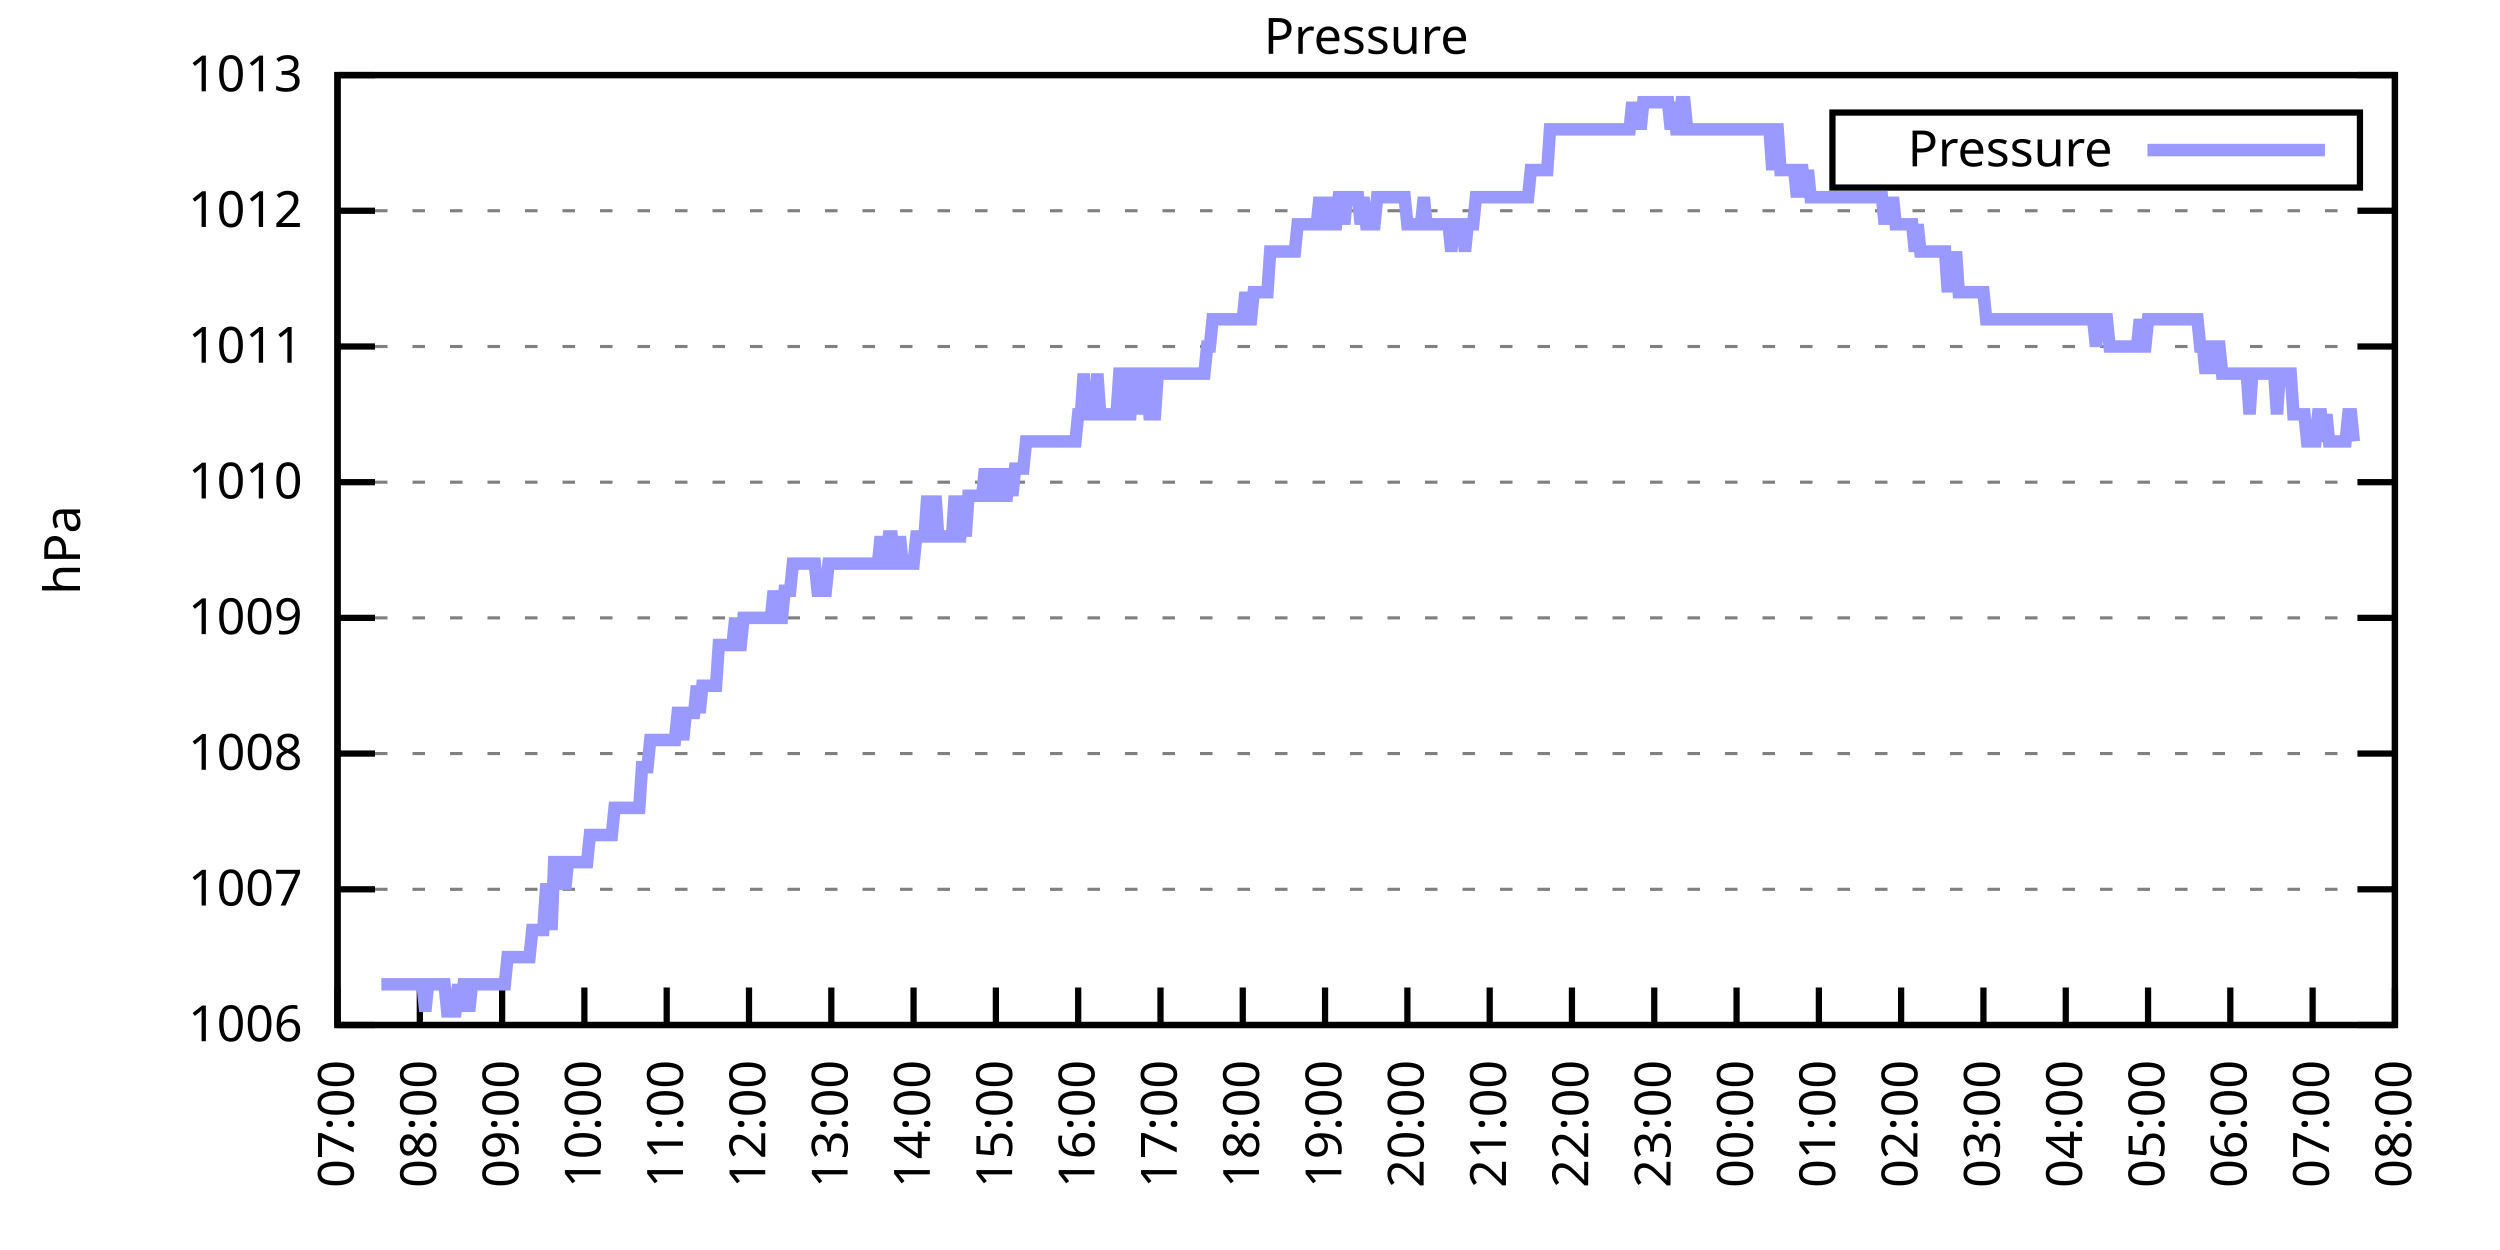
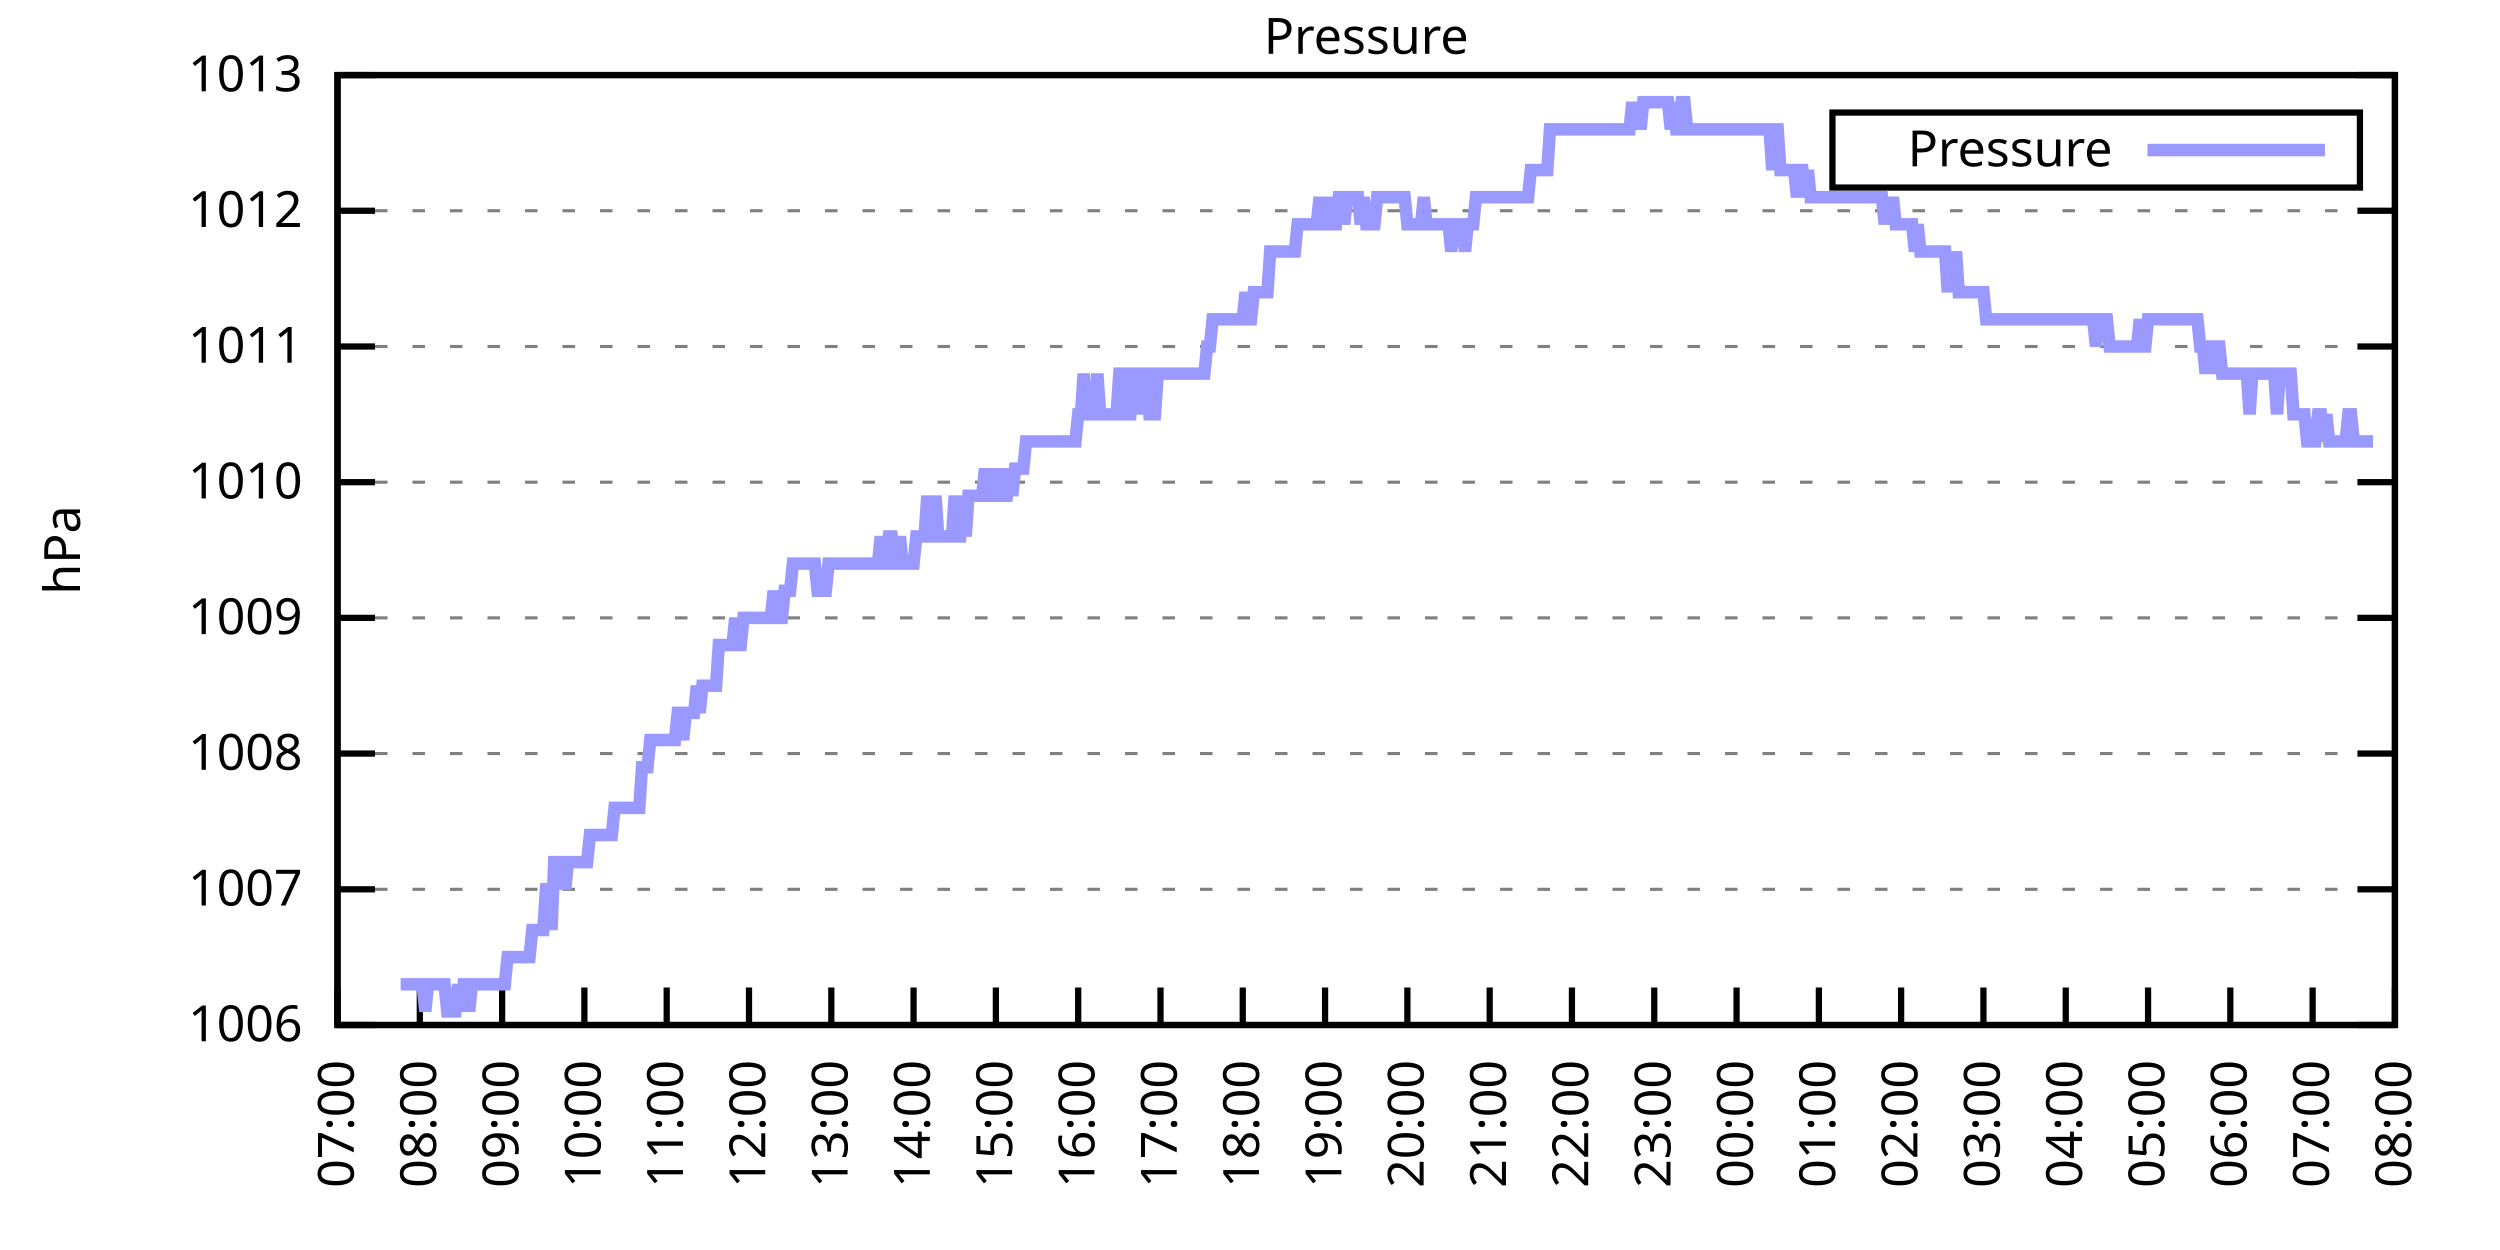
<svg xmlns="http://www.w3.org/2000/svg" xmlns:xlink="http://www.w3.org/1999/xlink" width="400" height="200" viewBox="0 0 400 200">
  <g id="gnuplot_canvas">
    <rect x="0" y="0" width="400" height="200" fill="none" />
    <defs>
      <circle id="gpDot" r="0.5" stroke-width="0.5" stroke="currentColor" />
      <path id="gpPt0" stroke-width="0.333" stroke="currentColor" d="M-1,0 h2 M0,-1 v2" />
      <path id="gpPt1" stroke-width="0.333" stroke="currentColor" d="M-1,-1 L1,1 M1,-1 L-1,1" />
      <path id="gpPt2" stroke-width="0.333" stroke="currentColor" d="M-1,0 L1,0 M0,-1 L0,1 M-1,-1 L1,1 M-1,1 L1,-1" />
      <rect id="gpPt3" stroke-width="0.333" stroke="currentColor" x="-1" y="-1" width="2" height="2" />
      <rect id="gpPt4" stroke-width="0.333" stroke="currentColor" fill="currentColor" x="-1" y="-1" width="2" height="2" />
      <circle id="gpPt5" stroke-width="0.333" stroke="currentColor" cx="0" cy="0" r="1" />
      <use xlink:href="#gpPt5" id="gpPt6" fill="currentColor" stroke="none" />
      <path id="gpPt7" stroke-width="0.333" stroke="currentColor" d="M0,-1.33 L-1.33,0.67 L1.33,0.67 z" />
      <use xlink:href="#gpPt7" id="gpPt8" fill="currentColor" stroke="none" />
      <use xlink:href="#gpPt7" id="gpPt9" stroke="currentColor" transform="rotate(180)" />
      <use xlink:href="#gpPt9" id="gpPt10" fill="currentColor" stroke="none" />
      <use xlink:href="#gpPt3" id="gpPt11" stroke="currentColor" transform="rotate(45)" />
      <use xlink:href="#gpPt11" id="gpPt12" fill="currentColor" stroke="none" />
      <path id="gpPt13" stroke-width="0.333" stroke="currentColor" d="M0,1.330 L1.265,0.411 L0.782,-1.067 L-0.782,-1.076 L-1.265,0.411 z" />
      <use xlink:href="#gpPt13" id="gpPt14" fill="currentColor" stroke="none" />
      <filter id="textbox" filterUnits="objectBoundingBox" x="0" y="0" height="1" width="1">
        <feFlood flood-color="white" flood-opacity="1" result="bgnd" />
        <feComposite in="SourceGraphic" in2="bgnd" operator="atop" />
      </filter>
      <filter id="greybox" filterUnits="objectBoundingBox" x="0" y="0" height="1" width="1">
        <feFlood flood-color="lightgrey" flood-opacity="1" result="grey" />
        <feComposite in="SourceGraphic" in2="grey" operator="atop" />
      </filter>
    </defs>
    <g fill="none" color="white" stroke="currentColor" stroke-width="1.00" stroke-linecap="butt" stroke-linejoin="miter">
</g>
    <g fill="none" color="black" stroke="currentColor" stroke-width="1.00" stroke-linecap="butt" stroke-linejoin="miter">
      <g stroke="none" shape-rendering="crispEdges">
        <polygon fill="rgb(255, 255, 255)" points="54.00,164.00 383.18,164.00 383.18,12.02 54.00,12.02 " />
      </g>
    </g>
    <g fill="none" color="black" stroke="currentColor" stroke-width="1.00" stroke-linecap="butt" stroke-linejoin="miter">
</g>
    <g fill="none" color="black" stroke="black" stroke-width="0.50" stroke-linecap="butt" stroke-linejoin="miter">
</g>
    <g fill="none" color="gray" stroke="currentColor" stroke-width="0.50" stroke-linecap="butt" stroke-linejoin="miter">
      <path stroke="gray" stroke-dasharray="2,4" class="gridline" d="M54.00,164.00 L383.19,164.00  " />
    </g>
    <g fill="none" color="gray" stroke="gray" stroke-width="1.00" stroke-linecap="butt" stroke-linejoin="miter">
</g>
    <g fill="none" color="black" stroke="currentColor" stroke-width="1.00" stroke-linecap="butt" stroke-linejoin="miter">
      <path stroke="black" d="M54.00,164.00 L60.00,164.00 M383.19,164.00 L377.19,164.00  " />
      <g transform="translate(48.40,166.60)" stroke="none" fill="black" font-family="Sans" font-size="8.00" text-anchor="end">
        <text>
          <tspan font-family="Sans"> 1006</tspan>
        </text>
      </g>
    </g>
    <g fill="none" color="black" stroke="currentColor" stroke-width="1.00" stroke-linecap="butt" stroke-linejoin="miter">
</g>
    <g fill="none" color="black" stroke="black" stroke-width="0.50" stroke-linecap="butt" stroke-linejoin="miter">
</g>
    <g fill="none" color="gray" stroke="currentColor" stroke-width="0.50" stroke-linecap="butt" stroke-linejoin="miter">
      <path stroke="gray" stroke-dasharray="2,4" class="gridline" d="M54.00,142.29 L383.19,142.29  " />
    </g>
    <g fill="none" color="gray" stroke="gray" stroke-width="1.00" stroke-linecap="butt" stroke-linejoin="miter">
</g>
    <g fill="none" color="black" stroke="currentColor" stroke-width="1.00" stroke-linecap="butt" stroke-linejoin="miter">
      <path stroke="black" d="M54.00,142.29 L60.00,142.29 M383.19,142.29 L377.19,142.29  " />
      <g transform="translate(48.40,144.89)" stroke="none" fill="black" font-family="Sans" font-size="8.00" text-anchor="end">
        <text>
          <tspan font-family="Sans"> 1007</tspan>
        </text>
      </g>
    </g>
    <g fill="none" color="black" stroke="currentColor" stroke-width="1.00" stroke-linecap="butt" stroke-linejoin="miter">
</g>
    <g fill="none" color="black" stroke="black" stroke-width="0.50" stroke-linecap="butt" stroke-linejoin="miter">
</g>
    <g fill="none" color="gray" stroke="currentColor" stroke-width="0.50" stroke-linecap="butt" stroke-linejoin="miter">
      <path stroke="gray" stroke-dasharray="2,4" class="gridline" d="M54.00,120.57 L383.19,120.57  " />
    </g>
    <g fill="none" color="gray" stroke="gray" stroke-width="1.00" stroke-linecap="butt" stroke-linejoin="miter">
</g>
    <g fill="none" color="black" stroke="currentColor" stroke-width="1.00" stroke-linecap="butt" stroke-linejoin="miter">
      <path stroke="black" d="M54.00,120.57 L60.00,120.57 M383.19,120.57 L377.19,120.57  " />
      <g transform="translate(48.40,123.17)" stroke="none" fill="black" font-family="Sans" font-size="8.00" text-anchor="end">
        <text>
          <tspan font-family="Sans"> 1008</tspan>
        </text>
      </g>
    </g>
    <g fill="none" color="black" stroke="currentColor" stroke-width="1.00" stroke-linecap="butt" stroke-linejoin="miter">
</g>
    <g fill="none" color="black" stroke="black" stroke-width="0.50" stroke-linecap="butt" stroke-linejoin="miter">
</g>
    <g fill="none" color="gray" stroke="currentColor" stroke-width="0.50" stroke-linecap="butt" stroke-linejoin="miter">
      <path stroke="gray" stroke-dasharray="2,4" class="gridline" d="M54.00,98.86 L383.19,98.86  " />
    </g>
    <g fill="none" color="gray" stroke="gray" stroke-width="1.00" stroke-linecap="butt" stroke-linejoin="miter">
</g>
    <g fill="none" color="black" stroke="currentColor" stroke-width="1.00" stroke-linecap="butt" stroke-linejoin="miter">
      <path stroke="black" d="M54.00,98.86 L60.00,98.86 M383.19,98.86 L377.19,98.86  " />
      <g transform="translate(48.40,101.46)" stroke="none" fill="black" font-family="Sans" font-size="8.00" text-anchor="end">
        <text>
          <tspan font-family="Sans"> 1009</tspan>
        </text>
      </g>
    </g>
    <g fill="none" color="black" stroke="currentColor" stroke-width="1.00" stroke-linecap="butt" stroke-linejoin="miter">
</g>
    <g fill="none" color="black" stroke="black" stroke-width="0.50" stroke-linecap="butt" stroke-linejoin="miter">
</g>
    <g fill="none" color="gray" stroke="currentColor" stroke-width="0.50" stroke-linecap="butt" stroke-linejoin="miter">
      <path stroke="gray" stroke-dasharray="2,4" class="gridline" d="M54.00,77.15 L383.19,77.15  " />
    </g>
    <g fill="none" color="gray" stroke="gray" stroke-width="1.00" stroke-linecap="butt" stroke-linejoin="miter">
</g>
    <g fill="none" color="black" stroke="currentColor" stroke-width="1.00" stroke-linecap="butt" stroke-linejoin="miter">
      <path stroke="black" d="M54.00,77.15 L60.00,77.15 M383.19,77.15 L377.19,77.15  " />
      <g transform="translate(48.40,79.75)" stroke="none" fill="black" font-family="Sans" font-size="8.00" text-anchor="end">
        <text>
          <tspan font-family="Sans"> 1010</tspan>
        </text>
      </g>
    </g>
    <g fill="none" color="black" stroke="currentColor" stroke-width="1.00" stroke-linecap="butt" stroke-linejoin="miter">
</g>
    <g fill="none" color="black" stroke="black" stroke-width="0.50" stroke-linecap="butt" stroke-linejoin="miter">
</g>
    <g fill="none" color="gray" stroke="currentColor" stroke-width="0.50" stroke-linecap="butt" stroke-linejoin="miter">
      <path stroke="gray" stroke-dasharray="2,4" class="gridline" d="M54.00,55.44 L383.19,55.44  " />
    </g>
    <g fill="none" color="gray" stroke="gray" stroke-width="1.00" stroke-linecap="butt" stroke-linejoin="miter">
</g>
    <g fill="none" color="black" stroke="currentColor" stroke-width="1.00" stroke-linecap="butt" stroke-linejoin="miter">
      <path stroke="black" d="M54.00,55.44 L60.00,55.44 M383.19,55.44 L377.19,55.44  " />
      <g transform="translate(48.40,58.04)" stroke="none" fill="black" font-family="Sans" font-size="8.00" text-anchor="end">
        <text>
          <tspan font-family="Sans"> 1011</tspan>
        </text>
      </g>
    </g>
    <g fill="none" color="black" stroke="currentColor" stroke-width="1.00" stroke-linecap="butt" stroke-linejoin="miter">
</g>
    <g fill="none" color="black" stroke="black" stroke-width="0.50" stroke-linecap="butt" stroke-linejoin="miter">
</g>
    <g fill="none" color="gray" stroke="currentColor" stroke-width="0.50" stroke-linecap="butt" stroke-linejoin="miter">
      <path stroke="gray" stroke-dasharray="2,4" class="gridline" d="M54.00,33.72 L383.19,33.72  " />
    </g>
    <g fill="none" color="gray" stroke="gray" stroke-width="1.00" stroke-linecap="butt" stroke-linejoin="miter">
</g>
    <g fill="none" color="black" stroke="currentColor" stroke-width="1.00" stroke-linecap="butt" stroke-linejoin="miter">
      <path stroke="black" d="M54.00,33.72 L60.00,33.72 M383.19,33.72 L377.19,33.72  " />
      <g transform="translate(48.40,36.32)" stroke="none" fill="black" font-family="Sans" font-size="8.00" text-anchor="end">
        <text>
          <tspan font-family="Sans"> 1012</tspan>
        </text>
      </g>
    </g>
    <g fill="none" color="black" stroke="currentColor" stroke-width="1.00" stroke-linecap="butt" stroke-linejoin="miter">
</g>
    <g fill="none" color="black" stroke="black" stroke-width="0.50" stroke-linecap="butt" stroke-linejoin="miter">
</g>
    <g fill="none" color="gray" stroke="currentColor" stroke-width="0.50" stroke-linecap="butt" stroke-linejoin="miter">
      <path stroke="gray" stroke-dasharray="2,4" class="gridline" d="M54.00,12.01 L383.19,12.01  " />
    </g>
    <g fill="none" color="gray" stroke="gray" stroke-width="1.00" stroke-linecap="butt" stroke-linejoin="miter">
</g>
    <g fill="none" color="black" stroke="currentColor" stroke-width="1.00" stroke-linecap="butt" stroke-linejoin="miter">
      <path stroke="black" d="M54.00,12.01 L60.00,12.01 M383.19,12.01 L377.19,12.01  " />
      <g transform="translate(48.40,14.61)" stroke="none" fill="black" font-family="Sans" font-size="8.00" text-anchor="end">
        <text>
          <tspan font-family="Sans"> 1013</tspan>
        </text>
      </g>
    </g>
    <g fill="none" color="black" stroke="currentColor" stroke-width="1.00" stroke-linecap="butt" stroke-linejoin="miter">
      <path stroke="black" d="M54.00,164.00 L54.00,158.00  " />
      <g transform="translate(56.60,169.60) rotate(270.00)" stroke="none" fill="black" font-family="Sans" font-size="8.00" text-anchor="end">
        <text>
          <tspan font-family="Sans">07:00</tspan>
        </text>
      </g>
    </g>
    <g fill="none" color="black" stroke="currentColor" stroke-width="1.00" stroke-linecap="butt" stroke-linejoin="miter">
      <path stroke="black" d="M67.17,164.00 L67.17,158.00  " />
      <g transform="translate(69.77,169.60) rotate(270.00)" stroke="none" fill="black" font-family="Sans" font-size="8.00" text-anchor="end">
        <text>
          <tspan font-family="Sans">08:00</tspan>
        </text>
      </g>
    </g>
    <g fill="none" color="black" stroke="currentColor" stroke-width="1.00" stroke-linecap="butt" stroke-linejoin="miter">
      <path stroke="black" d="M80.34,164.00 L80.34,158.00  " />
      <g transform="translate(82.94,169.60) rotate(270.00)" stroke="none" fill="black" font-family="Sans" font-size="8.00" text-anchor="end">
        <text>
          <tspan font-family="Sans">09:00</tspan>
        </text>
      </g>
    </g>
    <g fill="none" color="black" stroke="currentColor" stroke-width="1.00" stroke-linecap="butt" stroke-linejoin="miter">
      <path stroke="black" d="M93.50,164.00 L93.50,158.00  " />
      <g transform="translate(96.10,169.60) rotate(270.00)" stroke="none" fill="black" font-family="Sans" font-size="8.00" text-anchor="end">
        <text>
          <tspan font-family="Sans">10:00</tspan>
        </text>
      </g>
    </g>
    <g fill="none" color="black" stroke="currentColor" stroke-width="1.00" stroke-linecap="butt" stroke-linejoin="miter">
      <path stroke="black" d="M106.67,164.00 L106.67,158.00  " />
      <g transform="translate(109.27,169.60) rotate(270.00)" stroke="none" fill="black" font-family="Sans" font-size="8.00" text-anchor="end">
        <text>
          <tspan font-family="Sans">11:00</tspan>
        </text>
      </g>
    </g>
    <g fill="none" color="black" stroke="currentColor" stroke-width="1.00" stroke-linecap="butt" stroke-linejoin="miter">
      <path stroke="black" d="M119.84,164.00 L119.84,158.00  " />
      <g transform="translate(122.44,169.60) rotate(270.00)" stroke="none" fill="black" font-family="Sans" font-size="8.00" text-anchor="end">
        <text>
          <tspan font-family="Sans">12:00</tspan>
        </text>
      </g>
    </g>
    <g fill="none" color="black" stroke="currentColor" stroke-width="1.00" stroke-linecap="butt" stroke-linejoin="miter">
      <path stroke="black" d="M133.01,164.00 L133.01,158.00  " />
      <g transform="translate(135.61,169.60) rotate(270.00)" stroke="none" fill="black" font-family="Sans" font-size="8.00" text-anchor="end">
        <text>
          <tspan font-family="Sans">13:00</tspan>
        </text>
      </g>
    </g>
    <g fill="none" color="black" stroke="currentColor" stroke-width="1.00" stroke-linecap="butt" stroke-linejoin="miter">
      <path stroke="black" d="M146.17,164.00 L146.17,158.00  " />
      <g transform="translate(148.77,169.60) rotate(270.00)" stroke="none" fill="black" font-family="Sans" font-size="8.00" text-anchor="end">
        <text>
          <tspan font-family="Sans">14:00</tspan>
        </text>
      </g>
    </g>
    <g fill="none" color="black" stroke="currentColor" stroke-width="1.00" stroke-linecap="butt" stroke-linejoin="miter">
      <path stroke="black" d="M159.34,164.00 L159.34,158.00  " />
      <g transform="translate(161.94,169.60) rotate(270.00)" stroke="none" fill="black" font-family="Sans" font-size="8.00" text-anchor="end">
        <text>
          <tspan font-family="Sans">15:00</tspan>
        </text>
      </g>
    </g>
    <g fill="none" color="black" stroke="currentColor" stroke-width="1.00" stroke-linecap="butt" stroke-linejoin="miter">
      <path stroke="black" d="M172.51,164.00 L172.51,158.00  " />
      <g transform="translate(175.11,169.60) rotate(270.00)" stroke="none" fill="black" font-family="Sans" font-size="8.00" text-anchor="end">
        <text>
          <tspan font-family="Sans">16:00</tspan>
        </text>
      </g>
    </g>
    <g fill="none" color="black" stroke="currentColor" stroke-width="1.00" stroke-linecap="butt" stroke-linejoin="miter">
      <path stroke="black" d="M185.68,164.00 L185.68,158.00  " />
      <g transform="translate(188.28,169.60) rotate(270.00)" stroke="none" fill="black" font-family="Sans" font-size="8.00" text-anchor="end">
        <text>
          <tspan font-family="Sans">17:00</tspan>
        </text>
      </g>
    </g>
    <g fill="none" color="black" stroke="currentColor" stroke-width="1.00" stroke-linecap="butt" stroke-linejoin="miter">
      <path stroke="black" d="M198.84,164.00 L198.84,158.00  " />
      <g transform="translate(201.44,169.60) rotate(270.00)" stroke="none" fill="black" font-family="Sans" font-size="8.00" text-anchor="end">
        <text>
          <tspan font-family="Sans">18:00</tspan>
        </text>
      </g>
    </g>
    <g fill="none" color="black" stroke="currentColor" stroke-width="1.00" stroke-linecap="butt" stroke-linejoin="miter">
      <path stroke="black" d="M212.01,164.00 L212.01,158.00  " />
      <g transform="translate(214.61,169.60) rotate(270.00)" stroke="none" fill="black" font-family="Sans" font-size="8.00" text-anchor="end">
        <text>
          <tspan font-family="Sans">19:00</tspan>
        </text>
      </g>
    </g>
    <g fill="none" color="black" stroke="currentColor" stroke-width="1.00" stroke-linecap="butt" stroke-linejoin="miter">
      <path stroke="black" d="M225.18,164.00 L225.18,158.00  " />
      <g transform="translate(227.78,169.60) rotate(270.00)" stroke="none" fill="black" font-family="Sans" font-size="8.00" text-anchor="end">
        <text>
          <tspan font-family="Sans">20:00</tspan>
        </text>
      </g>
    </g>
    <g fill="none" color="black" stroke="currentColor" stroke-width="1.00" stroke-linecap="butt" stroke-linejoin="miter">
      <path stroke="black" d="M238.35,164.00 L238.35,158.00  " />
      <g transform="translate(240.95,169.60) rotate(270.00)" stroke="none" fill="black" font-family="Sans" font-size="8.00" text-anchor="end">
        <text>
          <tspan font-family="Sans">21:00</tspan>
        </text>
      </g>
    </g>
    <g fill="none" color="black" stroke="currentColor" stroke-width="1.00" stroke-linecap="butt" stroke-linejoin="miter">
      <path stroke="black" d="M251.51,164.00 L251.51,158.00  " />
      <g transform="translate(254.11,169.60) rotate(270.00)" stroke="none" fill="black" font-family="Sans" font-size="8.00" text-anchor="end">
        <text>
          <tspan font-family="Sans">22:00</tspan>
        </text>
      </g>
    </g>
    <g fill="none" color="black" stroke="currentColor" stroke-width="1.00" stroke-linecap="butt" stroke-linejoin="miter">
      <path stroke="black" d="M264.68,164.00 L264.68,158.00  " />
      <g transform="translate(267.28,169.60) rotate(270.00)" stroke="none" fill="black" font-family="Sans" font-size="8.00" text-anchor="end">
        <text>
          <tspan font-family="Sans">23:00</tspan>
        </text>
      </g>
    </g>
    <g fill="none" color="black" stroke="currentColor" stroke-width="1.00" stroke-linecap="butt" stroke-linejoin="miter">
      <path stroke="black" d="M277.85,164.00 L277.85,158.00  " />
      <g transform="translate(280.45,169.60) rotate(270.00)" stroke="none" fill="black" font-family="Sans" font-size="8.00" text-anchor="end">
        <text>
          <tspan font-family="Sans">00:00</tspan>
        </text>
      </g>
    </g>
    <g fill="none" color="black" stroke="currentColor" stroke-width="1.00" stroke-linecap="butt" stroke-linejoin="miter">
      <path stroke="black" d="M291.02,164.00 L291.02,158.00  " />
      <g transform="translate(293.62,169.60) rotate(270.00)" stroke="none" fill="black" font-family="Sans" font-size="8.00" text-anchor="end">
        <text>
          <tspan font-family="Sans">01:00</tspan>
        </text>
      </g>
    </g>
    <g fill="none" color="black" stroke="currentColor" stroke-width="1.00" stroke-linecap="butt" stroke-linejoin="miter">
      <path stroke="black" d="M304.18,164.00 L304.18,158.00  " />
      <g transform="translate(306.78,169.60) rotate(270.00)" stroke="none" fill="black" font-family="Sans" font-size="8.00" text-anchor="end">
        <text>
          <tspan font-family="Sans">02:00</tspan>
        </text>
      </g>
    </g>
    <g fill="none" color="black" stroke="currentColor" stroke-width="1.00" stroke-linecap="butt" stroke-linejoin="miter">
      <path stroke="black" d="M317.35,164.00 L317.35,158.00  " />
      <g transform="translate(319.95,169.60) rotate(270.00)" stroke="none" fill="black" font-family="Sans" font-size="8.00" text-anchor="end">
        <text>
          <tspan font-family="Sans">03:00</tspan>
        </text>
      </g>
    </g>
    <g fill="none" color="black" stroke="currentColor" stroke-width="1.00" stroke-linecap="butt" stroke-linejoin="miter">
      <path stroke="black" d="M330.52,164.00 L330.52,158.00  " />
      <g transform="translate(333.12,169.60) rotate(270.00)" stroke="none" fill="black" font-family="Sans" font-size="8.00" text-anchor="end">
        <text>
          <tspan font-family="Sans">04:00</tspan>
        </text>
      </g>
    </g>
    <g fill="none" color="black" stroke="currentColor" stroke-width="1.00" stroke-linecap="butt" stroke-linejoin="miter">
      <path stroke="black" d="M343.69,164.00 L343.69,158.00  " />
      <g transform="translate(346.29,169.60) rotate(270.00)" stroke="none" fill="black" font-family="Sans" font-size="8.00" text-anchor="end">
        <text>
          <tspan font-family="Sans">05:00</tspan>
        </text>
      </g>
    </g>
    <g fill="none" color="black" stroke="currentColor" stroke-width="1.00" stroke-linecap="butt" stroke-linejoin="miter">
      <path stroke="black" d="M356.85,164.00 L356.85,158.00  " />
      <g transform="translate(359.45,169.60) rotate(270.00)" stroke="none" fill="black" font-family="Sans" font-size="8.00" text-anchor="end">
        <text>
          <tspan font-family="Sans">06:00</tspan>
        </text>
      </g>
    </g>
    <g fill="none" color="black" stroke="currentColor" stroke-width="1.00" stroke-linecap="butt" stroke-linejoin="miter">
      <path stroke="black" d="M370.02,164.00 L370.02,158.00  " />
      <g transform="translate(372.62,169.60) rotate(270.00)" stroke="none" fill="black" font-family="Sans" font-size="8.00" text-anchor="end">
        <text>
          <tspan font-family="Sans">07:00</tspan>
        </text>
      </g>
    </g>
    <g fill="none" color="black" stroke="currentColor" stroke-width="1.00" stroke-linecap="butt" stroke-linejoin="miter">
      <path stroke="black" d="M383.19,164.00 L383.19,158.00  " />
      <g transform="translate(385.79,169.60) rotate(270.00)" stroke="none" fill="black" font-family="Sans" font-size="8.00" text-anchor="end">
        <text>
          <tspan font-family="Sans">08:00</tspan>
        </text>
      </g>
    </g>
    <g fill="none" color="black" stroke="currentColor" stroke-width="1.00" stroke-linecap="butt" stroke-linejoin="miter">
</g>
    <g fill="none" color="black" stroke="currentColor" stroke-width="1.00" stroke-linecap="butt" stroke-linejoin="miter">
      <path stroke="black" d="M54.00,12.01 L54.00,164.00 L383.19,164.00 L383.19,12.01 L54.00,12.01 Z  " />
    </g>
    <g fill="none" color="black" stroke="currentColor" stroke-width="1.00" stroke-linecap="butt" stroke-linejoin="miter">
</g>
    <g fill="none" color="black" stroke="currentColor" stroke-width="1.00" stroke-linecap="butt" stroke-linejoin="miter">
      <path stroke="black" d="M293.19,30.01 L293.19,18.01 L377.59,18.01 L377.59,30.01 L293.19,30.01 Z  " />
    </g>
    <g id="Pressure_plot_1">
      <g fill="none" color="white" stroke="black" stroke-width="2.00" stroke-linecap="butt" stroke-linejoin="miter">
</g>
      <g fill="none" color="black" stroke="currentColor" stroke-width="2.00" stroke-linecap="butt" stroke-linejoin="miter">
        <g transform="translate(337.99,26.61)" stroke="none" fill="black" font-family="Sans" font-size="8.00" text-anchor="end">
          <text>
            <tspan font-family="Sans">Pressure</tspan>
          </text>
        </g>
      </g>
      <g fill="none" color="black" stroke="currentColor" stroke-width="2.00" stroke-linecap="butt" stroke-linejoin="miter">
-         <path stroke="rgb(153, 153, 255)" d="M343.59,24.01 L371.99,24.01 M61.02,157.49 L61.46,157.49 L61.90,157.49 L62.34,157.49 L62.78,157.49 L63.22,157.49   L63.66,157.49 L64.10,157.49 L64.53,157.49 L64.97,157.49 L65.41,157.49 L65.85,157.49 L66.29,157.49 L66.73,157.49   L67.17,157.49 L67.61,157.49 L68.05,161.83 L68.48,157.49 L68.92,157.49 L69.36,157.49 L69.80,157.49 L70.24,157.49   L70.68,157.49 L71.12,157.49 L71.56,161.83 L72.00,161.83 L72.43,161.83 L72.87,161.83 L73.31,157.49 L73.75,161.83   L74.19,157.49 L74.63,157.49 L75.07,161.83 L75.51,157.49 L75.95,157.49 L76.38,157.49 L76.82,157.49 L77.26,157.49   L77.70,157.49 L78.14,157.49 L78.58,157.49 L79.02,157.49 L79.46,157.49 L79.90,157.49 L80.34,157.49 L80.77,157.49   L81.21,153.14 L81.65,153.14 L82.09,153.14 L82.53,153.14 L82.97,153.14 L83.41,153.14 L83.85,153.14 L84.29,153.14   L84.72,153.14 L85.16,148.80 L85.60,148.80 L86.04,148.80 L86.48,148.80 L86.92,148.80 L87.36,142.29 L87.80,142.29   L88.24,148.80 L88.67,137.94 L89.11,137.94 L89.55,142.29 L89.99,137.94 L90.43,142.29 L90.87,137.94 L91.31,137.94   L91.75,137.94 L92.19,137.94 L92.62,137.94 L93.06,137.94 L93.50,137.94 L93.94,137.94 L94.38,133.60 L94.82,133.60   L95.26,133.60 L95.70,133.60 L96.14,133.60 L96.58,133.60 L97.01,133.60 L97.45,133.60 L97.89,133.60 L98.33,129.26   L98.77,129.26 L99.21,129.26 L99.65,129.26 L100.09,129.26 L100.53,129.26 L100.96,129.26 L101.40,129.26 L101.84,129.26   L102.28,129.26 L102.72,122.75 L103.16,122.75 L103.60,122.75 L104.04,118.40 L104.48,118.40 L104.91,118.40 L105.35,118.40   L105.79,118.40 L106.23,118.40 L106.67,118.40 L107.11,118.40 L107.55,118.40 L107.99,118.40 L108.43,114.06 L108.87,114.06   L109.30,118.40 L109.74,114.06 L110.18,114.06 L110.62,114.06 L111.06,114.06 L111.50,109.72 L111.94,114.06 L112.38,109.72   L112.82,109.72 L113.25,109.72 L113.69,109.72 L114.13,109.72 L114.57,109.72 L115.01,103.20 L115.45,103.20 L115.89,103.20   L116.33,103.20 L116.77,103.20 L117.20,103.20 L117.64,98.86 L118.08,103.20 L118.52,103.20 L118.96,98.86 L119.40,98.86   L119.84,98.86 L120.28,98.86 L120.72,98.86 L121.15,98.86 L121.59,98.86 L122.03,98.86 L122.47,98.86 L122.91,98.86   L123.35,98.86 L123.79,94.52 L124.23,98.86 L124.67,98.86 L125.11,98.86 L125.54,94.52 L125.98,94.52 L126.42,94.52   L126.86,90.18 L127.30,90.18 L127.74,90.18 L128.18,90.18 L128.62,90.18 L129.06,90.18 L129.49,90.18 L129.93,90.18   L130.37,90.18 L130.81,94.52 L131.25,94.52 L131.69,94.52 L132.13,94.52 L132.57,90.18 L133.01,90.18 L133.44,90.18   L133.88,90.18 L134.32,90.18 L134.76,90.18 L135.20,90.18 L135.64,90.18 L136.08,90.18 L136.52,90.18 L136.96,90.18   L137.39,90.18 L137.83,90.18 L138.27,90.18 L138.71,90.18 L139.15,90.18 L139.59,90.18 L140.03,90.18 L140.47,90.18   L140.91,85.83 L141.35,90.18 L141.78,90.18 L142.22,85.83 L142.66,85.83 L143.10,90.18 L143.54,90.18 L143.98,85.83   L144.42,90.18 L144.86,90.18 L145.30,90.18 L145.73,90.18 L146.17,90.18 L146.61,85.83 L147.05,85.83 L147.49,85.83   L147.93,85.83 L148.37,79.32 L148.81,85.83 L149.25,85.83 L149.68,79.32 L150.12,85.83 L150.56,85.83 L151.00,85.83   L151.44,85.83 L151.88,85.83 L152.32,85.83 L152.76,79.32 L153.20,85.83 L153.63,85.83 L154.07,79.32 L154.51,85.83   L154.95,79.32 L155.39,79.32 L155.83,79.32 L156.27,79.32 L156.71,79.32 L157.15,79.32 L157.59,74.98 L158.02,79.32   L158.46,79.32 L158.90,74.98 L159.34,79.32 L159.78,74.98 L160.22,79.32 L160.66,79.32 L161.10,79.32 L161.54,74.98   L161.97,79.32 L162.41,74.98 L162.85,74.98 L163.29,74.98 L163.73,74.98 L164.17,70.63 L164.61,70.63 L165.05,70.63   L165.49,70.63 L165.92,70.63 L166.36,70.63 L166.80,70.63 L167.24,70.63 L167.68,70.63 L168.12,70.63 L168.56,70.63   L169.00,70.63 L169.44,70.63 L169.87,70.63 L170.31,70.63 L170.75,70.63 L171.19,70.63 L171.63,70.63 L172.07,70.63   L172.51,66.29 L172.95,66.29 L173.39,59.78 L173.83,66.29 L174.26,66.29 L174.70,66.29 L175.14,66.29 L175.58,59.78   L176.02,66.29 L176.46,66.29 L176.90,66.29 L177.34,66.29 L177.78,66.29 L178.21,66.29 L178.65,66.29 L179.09,59.78   L179.53,59.78 L179.97,59.78 L180.41,66.29 L180.85,66.29 L181.29,59.78 L181.73,59.78 L182.16,59.78 L182.60,66.29   L183.04,59.78 L183.48,59.78 L183.92,66.29 L184.36,66.29 L184.80,66.29 L185.24,59.78 L185.68,59.78 L186.11,59.78   L186.55,59.78 L186.99,59.78 L187.43,59.78 L187.87,59.78 L188.31,59.78 L188.75,59.78 L189.19,59.78 L189.63,59.78   L190.07,59.78 L190.50,59.78 L190.94,59.78 L191.38,59.78 L191.82,59.78 L192.26,59.78 L192.70,59.78 L193.14,55.44   L193.58,55.44 L194.02,51.09 L194.45,51.09 L194.89,51.09 L195.33,51.09 L195.77,51.09 L196.21,51.09 L196.65,51.09   L197.09,51.09 L197.53,51.09 L197.97,51.09 L198.40,51.09 L198.84,51.09 L199.28,46.75 L199.72,51.09 L200.16,51.09   L200.60,46.75 L201.04,46.75 L201.48,46.75 L201.92,46.75 L202.35,46.75 L202.79,46.75 L203.23,40.24 L203.67,40.24   L204.11,40.24 L204.55,40.24 L204.99,40.24 L205.43,40.24 L205.87,40.24 L206.31,40.24 L206.74,40.24 L207.18,40.24   L207.62,35.89 L208.06,35.89 L208.50,35.89 L208.94,35.89 L209.38,35.89 L209.82,35.89 L210.26,35.89 L210.69,35.89   L211.13,31.55 L211.57,35.89 L212.01,35.89 L212.45,31.55 L212.89,35.89 L213.33,35.89 L213.77,35.89 L214.21,31.55   L214.64,31.55 L215.08,35.89 L215.52,31.55 L215.96,31.55 L216.40,31.55 L216.84,31.55 L217.28,31.55 L217.72,35.89   L218.16,31.55 L218.60,35.89 L219.03,35.89 L219.47,35.89 L219.91,35.89 L220.35,31.55 L220.79,31.55 L221.23,31.55   L221.67,31.55 L222.11,31.55 L222.55,31.55 L222.98,31.55 L223.42,31.55 L223.86,31.55 L224.30,31.55 L224.74,31.55   L225.18,35.89 L225.62,35.89 L226.06,35.89 L226.50,35.89 L226.93,35.89 L227.37,35.89 L227.81,31.55 L228.25,35.89   L228.69,35.89 L229.13,35.89 L229.57,35.89 L230.01,35.89 L230.45,35.89 L230.88,35.89 L231.32,35.89 L231.76,35.89   L232.20,40.24 L232.64,35.89 L233.08,35.89 L233.52,35.89 L233.96,35.89 L234.40,40.24 L234.84,35.89 L235.27,35.89   L235.71,35.89 L236.15,31.55 L236.59,31.55 L237.03,31.55 L237.47,31.55 L237.91,31.55 L238.35,31.55 L238.79,31.55   L239.22,31.55 L239.66,31.55 L240.10,31.55 L240.54,31.55 L240.98,31.55 L241.42,31.55 L241.86,31.55 L242.30,31.55   L242.74,31.55 L243.17,31.55 L243.61,31.55 L244.05,31.55 L244.49,31.55 L244.93,27.21 L245.37,27.21 L245.81,27.21   L246.25,27.21 L246.69,27.21 L247.12,27.21 L247.56,27.21 L248.00,20.70 L248.44,20.70 L248.88,20.70 L249.32,20.70   L249.76,20.70 L250.20,20.70 L250.64,20.70 L251.08,20.70 L251.51,20.70 L251.95,20.70 L252.39,20.70 L252.83,20.70   L253.27,20.70 L253.71,20.70 L254.15,20.70 L254.59,20.70 L255.03,20.70 L255.46,20.70 L255.90,20.70 L256.34,20.70   L256.78,20.70 L257.22,20.70 L257.66,20.70 L258.10,20.70 L258.54,20.70 L258.98,20.70 L259.41,20.70 L259.85,20.70   L260.29,20.70 L260.73,20.70 L261.17,16.35 L261.61,20.70 L262.05,16.35 L262.49,20.70 L262.93,16.35 L263.36,16.35   L263.80,16.35 L264.24,16.35 L264.68,16.35 L265.12,16.35 L265.56,16.35 L266.00,16.35 L266.44,16.35 L266.88,16.35   L267.32,20.70 L267.75,16.35 L268.19,20.70 L268.63,20.70 L269.07,16.35 L269.51,16.35 L269.95,20.70 L270.39,20.70   L270.83,20.70 L271.27,20.70 L271.70,20.70 L272.14,20.70 L272.58,20.70 L273.02,20.70 L273.46,20.70 L273.90,20.70   L274.34,20.70 L274.78,20.70 L275.22,20.70 L275.65,20.70 L276.09,20.70 L276.53,20.70 L276.97,20.70 L277.41,20.70   L277.85,20.70 L278.29,20.70 L278.73,20.70 L279.17,20.70 L279.60,20.70 L280.04,20.70 L280.48,20.70 L280.92,20.70   L281.36,20.70 L281.80,20.70 L282.24,20.70 L282.68,20.70 L283.12,20.70 L283.56,27.21 L283.99,20.70 L284.43,20.70   L284.87,27.21 L285.31,27.21 L285.75,27.21 L286.19,27.21 L286.63,27.21 L287.07,27.21 L287.51,31.55 L287.94,27.21   L288.38,27.21 L288.82,31.55 L289.26,27.21 L289.70,31.55 L290.14,31.55 L290.58,31.55 L291.02,31.55 L291.46,31.55   L291.89,31.55 L292.33,31.55 L292.77,31.55 L293.21,31.55 L293.65,31.55 L294.09,31.55 L294.53,31.55 L294.97,31.55   L295.41,31.55 L295.84,31.55 L296.28,31.55 L296.72,31.55 L297.16,31.55 L297.60,31.55 L298.04,31.55 L298.48,31.55   L298.92,31.55 L299.36,31.55 L299.80,31.55 L300.23,31.55 L300.67,31.55 L301.11,31.55 L301.55,35.89 L301.99,31.55   L302.43,35.89 L302.87,31.55 L303.31,35.89 L303.75,35.89 L304.18,35.89 L304.62,35.89 L305.06,35.89 L305.50,35.89   L305.94,35.89 L306.38,40.24 L306.82,35.89 L307.26,40.24 L307.70,40.24 L308.13,40.24 L308.57,40.24 L309.01,40.24   L309.45,40.24 L309.89,40.24 L310.33,40.24 L310.77,40.24 L311.21,40.24 L311.65,46.75 L312.08,40.24 L312.52,46.75   L312.96,40.24 L313.40,46.75 L313.84,46.75 L314.28,46.75 L314.72,46.75 L315.16,46.75 L315.60,46.75 L316.04,46.75   L316.47,46.75 L316.91,46.75 L317.35,46.75 L317.79,51.09 L318.23,51.09 L318.67,51.09 L319.11,51.09 L319.55,51.09   L319.99,51.09 L320.42,51.09 L320.86,51.09 L321.30,51.09 L321.74,51.09 L322.18,51.09 L322.62,51.09 L323.06,51.09   L323.50,51.09 L323.94,51.09 L324.37,51.09 L324.81,51.09 L325.25,51.09 L325.69,51.09 L326.13,51.09 L326.57,51.09   L327.01,51.09 L327.45,51.09 L327.89,51.09 L328.33,51.09 L328.76,51.09 L329.20,51.09 L329.64,51.09 L330.08,51.09   L330.52,51.09 L330.96,51.09 L331.40,51.09 L331.84,51.09 L332.28,51.09 L332.71,51.09 L333.15,51.09 L333.59,51.09   L334.03,51.09 L334.47,51.09 L334.91,51.09 L335.35,55.44 L335.79,51.09 L336.23,51.09 L336.66,51.09 L337.10,51.09   L337.54,55.44 L337.98,55.44 L338.42,55.44 L338.86,55.44 L339.30,55.44 L339.74,55.44 L340.18,55.44 L340.61,55.44   L341.05,55.44 L341.49,55.44 L341.93,55.44 L342.37,51.09 L342.81,55.44 L343.25,55.44 L343.69,51.09 L344.13,51.09   L344.57,51.09 L345.00,51.09 L345.44,51.09 L345.88,51.09 L346.32,51.09 L346.76,51.09 L347.20,51.09 L347.64,51.09   L348.08,51.09 L348.52,51.09 L348.95,51.09 L349.39,51.09 L349.83,51.09 L350.27,51.09 L350.71,51.09 L351.15,51.09   L351.59,51.09 L352.03,55.44 L352.47,55.44 L352.90,59.78 L353.34,55.44 L353.78,55.44 L354.22,59.78 L354.66,55.44   L355.10,55.44 L355.54,59.78 L355.98,59.78 L356.42,59.78 L356.85,59.78 L357.29,59.78 L357.73,59.78 L358.17,59.78   L358.61,59.78 L359.05,59.78 L359.49,59.78 L359.93,66.29 L360.37,59.78 L360.81,59.78 L361.24,59.78 L361.68,59.78   L362.12,59.78 L362.56,59.78 L363.00,59.78 L363.44,59.78 L363.88,59.78 L364.32,66.29 L364.76,59.78 L365.19,59.78   L365.63,59.78 L366.07,59.78 L366.51,59.78 L366.95,66.29 L367.39,66.29 L367.83,66.29 L368.27,66.29 L368.71,66.29   L369.14,70.63 L369.58,70.63 L370.02,70.63 L370.46,70.63 L370.90,66.29 L371.34,66.29 L371.78,70.63 L372.22,66.29   L372.66,70.63 L373.09,70.63 L373.53,70.63 L373.97,70.63 L374.41,70.63 L374.85,70.63 L375.29,70.63 L375.73,66.29   L376.17,66.29 L376.61,70.63  " />
+         <path stroke="rgb(153, 153, 255)" d="M343.59,24.01 L371.99,24.01 M64.10,157.49 L64.53,157.49 L64.97,157.49 L65.41,157.49 L65.85,157.49 L66.29,157.49   L66.73,157.49 L67.17,157.49 L67.61,157.49 L68.05,161.83 L68.48,157.49 L68.92,157.49 L69.36,157.49 L69.80,157.49   L70.24,157.49 L70.68,157.49 L71.12,157.49 L71.56,161.83 L72.00,161.83 L72.43,161.83 L72.87,161.83 L73.31,157.49   L73.75,161.83 L74.19,157.49 L74.63,157.49 L75.07,161.83 L75.51,157.49 L75.95,157.49 L76.38,157.49 L76.82,157.49   L77.26,157.49 L77.70,157.49 L78.14,157.49 L78.58,157.49 L79.02,157.49 L79.46,157.49 L79.90,157.49 L80.34,157.49   L80.77,157.49 L81.21,153.14 L81.65,153.14 L82.09,153.14 L82.53,153.14 L82.97,153.14 L83.41,153.14 L83.85,153.14   L84.29,153.14 L84.72,153.14 L85.16,148.80 L85.60,148.80 L86.04,148.80 L86.48,148.80 L86.92,148.80 L87.36,142.29   L87.80,142.29 L88.24,148.80 L88.67,137.94 L89.11,137.94 L89.55,142.29 L89.99,137.94 L90.43,142.29 L90.87,137.94   L91.31,137.94 L91.75,137.94 L92.19,137.94 L92.62,137.94 L93.06,137.94 L93.50,137.94 L93.94,137.94 L94.38,133.60   L94.82,133.60 L95.26,133.60 L95.70,133.60 L96.14,133.60 L96.58,133.60 L97.01,133.60 L97.45,133.60 L97.89,133.60   L98.33,129.26 L98.77,129.26 L99.21,129.26 L99.65,129.26 L100.09,129.26 L100.53,129.26 L100.96,129.26 L101.40,129.26   L101.84,129.26 L102.28,129.26 L102.72,122.75 L103.16,122.75 L103.60,122.75 L104.04,118.40 L104.48,118.40 L104.91,118.40   L105.35,118.40 L105.79,118.40 L106.23,118.40 L106.67,118.40 L107.11,118.40 L107.55,118.40 L107.99,118.40 L108.43,114.06   L108.87,114.06 L109.30,118.40 L109.74,114.06 L110.18,114.06 L110.62,114.06 L111.06,114.06 L111.50,109.72 L111.94,114.06   L112.38,109.72 L112.82,109.72 L113.25,109.72 L113.69,109.72 L114.13,109.72 L114.57,109.72 L115.01,103.20 L115.45,103.20   L115.89,103.20 L116.33,103.20 L116.77,103.20 L117.20,103.20 L117.64,98.86 L118.08,103.20 L118.52,103.20 L118.96,98.86   L119.40,98.86 L119.84,98.86 L120.28,98.86 L120.72,98.86 L121.15,98.86 L121.59,98.86 L122.03,98.86 L122.47,98.86   L122.91,98.86 L123.35,98.86 L123.79,94.52 L124.23,98.86 L124.67,98.86 L125.11,98.86 L125.54,94.52 L125.98,94.52   L126.42,94.52 L126.86,90.18 L127.30,90.18 L127.74,90.18 L128.18,90.18 L128.62,90.18 L129.06,90.18 L129.49,90.18   L129.93,90.18 L130.37,90.18 L130.81,94.52 L131.25,94.52 L131.69,94.52 L132.13,94.52 L132.57,90.18 L133.01,90.18   L133.44,90.18 L133.88,90.18 L134.32,90.18 L134.76,90.18 L135.20,90.18 L135.64,90.18 L136.08,90.18 L136.52,90.18   L136.96,90.18 L137.39,90.18 L137.83,90.18 L138.27,90.18 L138.71,90.18 L139.15,90.18 L139.59,90.18 L140.03,90.18   L140.47,90.18 L140.91,85.83 L141.35,90.18 L141.78,90.18 L142.22,85.83 L142.66,85.83 L143.10,90.18 L143.54,90.18   L143.98,85.83 L144.42,90.18 L144.86,90.18 L145.30,90.18 L145.73,90.18 L146.17,90.18 L146.61,85.83 L147.05,85.83   L147.49,85.83 L147.93,85.83 L148.37,79.32 L148.81,85.83 L149.25,85.83 L149.68,79.32 L150.12,85.83 L150.56,85.83   L151.00,85.83 L151.44,85.83 L151.88,85.83 L152.32,85.83 L152.76,79.32 L153.20,85.83 L153.63,85.83 L154.07,79.32   L154.51,85.83 L154.95,79.32 L155.39,79.32 L155.83,79.32 L156.27,79.32 L156.71,79.32 L157.15,79.32 L157.59,74.98   L158.02,79.32 L158.46,79.32 L158.90,74.98 L159.34,79.32 L159.78,74.98 L160.22,79.32 L160.66,79.32 L161.10,79.32   L161.54,74.98 L161.97,79.32 L162.41,74.98 L162.85,74.98 L163.29,74.98 L163.73,74.98 L164.17,70.63 L164.61,70.63   L165.05,70.63 L165.49,70.63 L165.92,70.63 L166.36,70.63 L166.80,70.63 L167.24,70.63 L167.68,70.63 L168.12,70.63   L168.56,70.63 L169.00,70.63 L169.44,70.63 L169.87,70.63 L170.31,70.63 L170.75,70.63 L171.19,70.63 L171.63,70.63   L172.07,70.63 L172.51,66.29 L172.95,66.29 L173.39,59.78 L173.83,66.29 L174.26,66.29 L174.70,66.29 L175.14,66.29   L175.58,59.78 L176.02,66.29 L176.46,66.29 L176.90,66.29 L177.34,66.29 L177.78,66.29 L178.21,66.29 L178.65,66.29   L179.09,59.78 L179.53,59.78 L179.97,59.78 L180.41,66.29 L180.85,66.29 L181.29,59.78 L181.73,59.78 L182.16,59.78   L182.60,66.29 L183.04,59.78 L183.48,59.78 L183.92,66.29 L184.36,66.29 L184.80,66.29 L185.24,59.78 L185.68,59.78   L186.11,59.78 L186.55,59.78 L186.99,59.78 L187.43,59.78 L187.87,59.78 L188.31,59.78 L188.75,59.78 L189.19,59.78   L189.63,59.78 L190.07,59.78 L190.50,59.78 L190.94,59.78 L191.38,59.78 L191.82,59.78 L192.26,59.78 L192.70,59.78   L193.14,55.44 L193.58,55.44 L194.02,51.09 L194.45,51.09 L194.89,51.09 L195.33,51.09 L195.77,51.09 L196.21,51.09   L196.65,51.09 L197.09,51.09 L197.53,51.09 L197.97,51.09 L198.40,51.09 L198.84,51.09 L199.28,46.75 L199.72,51.09   L200.16,51.09 L200.60,46.75 L201.04,46.75 L201.48,46.75 L201.92,46.75 L202.35,46.75 L202.79,46.75 L203.23,40.24   L203.67,40.24 L204.11,40.24 L204.55,40.24 L204.99,40.24 L205.43,40.24 L205.87,40.24 L206.31,40.24 L206.74,40.24   L207.18,40.24 L207.62,35.89 L208.06,35.89 L208.50,35.89 L208.94,35.89 L209.38,35.89 L209.82,35.89 L210.26,35.89   L210.69,35.89 L211.13,31.55 L211.57,35.89 L212.01,35.89 L212.45,31.55 L212.89,35.89 L213.33,35.89 L213.77,35.89   L214.21,31.55 L214.64,31.55 L215.08,35.89 L215.52,31.55 L215.96,31.55 L216.40,31.55 L216.84,31.55 L217.28,31.55   L217.72,35.89 L218.16,31.55 L218.60,35.89 L219.03,35.89 L219.47,35.89 L219.91,35.89 L220.35,31.55 L220.79,31.55   L221.23,31.55 L221.67,31.55 L222.11,31.55 L222.55,31.55 L222.98,31.55 L223.42,31.55 L223.86,31.55 L224.30,31.55   L224.74,31.55 L225.18,35.89 L225.62,35.89 L226.06,35.89 L226.50,35.89 L226.93,35.89 L227.37,35.89 L227.81,31.55   L228.25,35.89 L228.69,35.89 L229.13,35.89 L229.57,35.89 L230.01,35.89 L230.45,35.89 L230.88,35.89 L231.32,35.89   L231.76,35.89 L232.20,40.24 L232.64,35.89 L233.08,35.89 L233.52,35.89 L233.96,35.89 L234.40,40.24 L234.84,35.89   L235.27,35.89 L235.71,35.89 L236.15,31.55 L236.59,31.55 L237.03,31.55 L237.47,31.55 L237.91,31.55 L238.35,31.55   L238.79,31.55 L239.22,31.55 L239.66,31.55 L240.10,31.55 L240.54,31.55 L240.98,31.55 L241.42,31.55 L241.86,31.55   L242.30,31.55 L242.74,31.55 L243.17,31.55 L243.61,31.55 L244.05,31.55 L244.49,31.55 L244.93,27.21 L245.37,27.21   L245.81,27.21 L246.25,27.21 L246.69,27.21 L247.12,27.21 L247.56,27.21 L248.00,20.70 L248.44,20.70 L248.88,20.70   L249.32,20.70 L249.76,20.70 L250.20,20.70 L250.64,20.70 L251.08,20.70 L251.51,20.70 L251.95,20.70 L252.39,20.70   L252.83,20.70 L253.27,20.70 L253.71,20.70 L254.15,20.70 L254.59,20.70 L255.03,20.70 L255.46,20.70 L255.90,20.70   L256.34,20.70 L256.78,20.70 L257.22,20.70 L257.66,20.70 L258.10,20.70 L258.54,20.70 L258.98,20.70 L259.41,20.70   L259.85,20.70 L260.29,20.70 L260.73,20.70 L261.17,16.35 L261.61,20.70 L262.05,16.35 L262.49,20.70 L262.93,16.35   L263.36,16.35 L263.80,16.35 L264.24,16.35 L264.68,16.35 L265.12,16.35 L265.56,16.35 L266.00,16.35 L266.44,16.35   L266.88,16.35 L267.32,20.70 L267.75,16.35 L268.19,20.70 L268.63,20.70 L269.07,16.35 L269.51,16.35 L269.95,20.70   L270.39,20.70 L270.83,20.70 L271.27,20.70 L271.70,20.70 L272.14,20.70 L272.58,20.70 L273.02,20.70 L273.46,20.70   L273.90,20.70 L274.34,20.70 L274.78,20.70 L275.22,20.70 L275.65,20.70 L276.09,20.70 L276.53,20.70 L276.97,20.70   L277.41,20.70 L277.85,20.70 L278.29,20.70 L278.73,20.70 L279.17,20.70 L279.60,20.70 L280.04,20.70 L280.48,20.70   L280.92,20.70 L281.36,20.70 L281.80,20.70 L282.24,20.70 L282.68,20.70 L283.12,20.70 L283.56,27.21 L283.99,20.70   L284.43,20.70 L284.87,27.21 L285.31,27.21 L285.75,27.21 L286.19,27.21 L286.63,27.21 L287.07,27.21 L287.51,31.55   L287.94,27.21 L288.38,27.21 L288.82,31.55 L289.26,27.21 L289.70,31.55 L290.14,31.55 L290.58,31.55 L291.02,31.55   L291.46,31.55 L291.89,31.55 L292.33,31.55 L292.77,31.55 L293.21,31.55 L293.65,31.55 L294.09,31.55 L294.53,31.55   L294.97,31.55 L295.41,31.55 L295.84,31.55 L296.28,31.55 L296.72,31.55 L297.16,31.55 L297.60,31.55 L298.04,31.55   L298.48,31.55 L298.92,31.55 L299.36,31.55 L299.80,31.55 L300.23,31.55 L300.67,31.55 L301.11,31.55 L301.55,35.89   L301.99,31.55 L302.43,35.89 L302.87,31.55 L303.31,35.89 L303.75,35.89 L304.18,35.89 L304.62,35.89 L305.06,35.89   L305.50,35.89 L305.94,35.89 L306.38,40.24 L306.82,35.89 L307.26,40.24 L307.70,40.24 L308.13,40.24 L308.57,40.24   L309.01,40.24 L309.45,40.24 L309.89,40.24 L310.33,40.24 L310.77,40.24 L311.21,40.24 L311.65,46.75 L312.08,40.24   L312.52,46.75 L312.96,40.24 L313.40,46.75 L313.84,46.75 L314.28,46.75 L314.72,46.75 L315.16,46.75 L315.60,46.75   L316.04,46.75 L316.47,46.75 L316.91,46.75 L317.35,46.75 L317.79,51.09 L318.23,51.09 L318.67,51.09 L319.11,51.09   L319.55,51.09 L319.99,51.09 L320.42,51.09 L320.86,51.09 L321.30,51.09 L321.74,51.09 L322.18,51.09 L322.62,51.09   L323.06,51.09 L323.50,51.09 L323.94,51.09 L324.37,51.09 L324.81,51.09 L325.25,51.09 L325.69,51.09 L326.13,51.09   L326.57,51.09 L327.01,51.09 L327.45,51.09 L327.89,51.09 L328.33,51.09 L328.76,51.09 L329.20,51.09 L329.64,51.09   L330.08,51.09 L330.52,51.09 L330.96,51.09 L331.40,51.09 L331.84,51.09 L332.28,51.09 L332.71,51.09 L333.15,51.09   L333.59,51.09 L334.03,51.09 L334.47,51.09 L334.91,51.09 L335.35,55.44 L335.79,51.09 L336.23,51.09 L336.66,51.09   L337.10,51.09 L337.54,55.44 L337.98,55.44 L338.42,55.44 L338.86,55.44 L339.30,55.44 L339.74,55.44 L340.18,55.44   L340.61,55.44 L341.05,55.44 L341.49,55.44 L341.93,55.44 L342.37,51.09 L342.81,55.44 L343.25,55.44 L343.69,51.09   L344.13,51.09 L344.57,51.09 L345.00,51.09 L345.44,51.09 L345.88,51.09 L346.32,51.09 L346.76,51.09 L347.20,51.09   L347.64,51.09 L348.08,51.09 L348.52,51.09 L348.95,51.09 L349.39,51.09 L349.83,51.09 L350.27,51.09 L350.71,51.09   L351.15,51.09 L351.59,51.09 L352.03,55.44 L352.47,55.44 L352.90,59.78 L353.34,55.44 L353.78,55.44 L354.22,59.78   L354.66,55.44 L355.10,55.44 L355.54,59.78 L355.98,59.78 L356.42,59.78 L356.85,59.78 L357.29,59.78 L357.73,59.78   L358.17,59.78 L358.61,59.78 L359.05,59.78 L359.49,59.78 L359.93,66.29 L360.37,59.78 L360.81,59.78 L361.24,59.78   L361.68,59.78 L362.12,59.78 L362.56,59.78 L363.00,59.78 L363.44,59.78 L363.88,59.78 L364.32,66.29 L364.76,59.78   L365.19,59.78 L365.63,59.78 L366.07,59.78 L366.51,59.78 L366.95,66.29 L367.39,66.29 L367.83,66.29 L368.27,66.29   L368.71,66.29 L369.14,70.63 L369.58,70.63 L370.02,70.63 L370.46,70.63 L370.90,66.29 L371.34,66.29 L371.78,70.63   L372.22,66.29 L372.66,70.63 L373.09,70.63 L373.53,70.63 L373.97,70.63 L374.41,70.63 L374.85,70.63 L375.29,70.63   L375.73,66.29 L376.17,66.29 L376.61,70.63 L377.05,70.63 L377.48,70.63 L377.92,70.63 L378.36,70.63 L378.80,70.63   L379.24,70.63 L379.68,70.63  " />
      </g>
    </g>
    <g fill="none" color="black" stroke="currentColor" stroke-width="2.00" stroke-linecap="butt" stroke-linejoin="miter">
</g>
    <g fill="none" color="black" stroke="black" stroke-width="1.00" stroke-linecap="butt" stroke-linejoin="miter">
</g>
    <g fill="none" color="black" stroke="currentColor" stroke-width="1.00" stroke-linecap="butt" stroke-linejoin="miter">
      <path stroke="black" d="M54.00,12.01 L54.00,164.00 L383.19,164.00 L383.19,12.01 L54.00,12.01 Z  " />
      <g transform="translate(12.80,88.01) rotate(270.00)" stroke="none" fill="black" font-family="Sans" font-size="8.00" text-anchor="middle">
        <text>
          <tspan font-family="Sans">hPa</tspan>
        </text>
      </g>
    </g>
    <g fill="none" color="black" stroke="currentColor" stroke-width="1.00" stroke-linecap="butt" stroke-linejoin="miter">
</g>
    <g fill="none" color="black" stroke="currentColor" stroke-width="1.00" stroke-linecap="butt" stroke-linejoin="miter">
      <g transform="translate(218.59,8.61)" stroke="none" fill="black" font-family="Sans" font-size="8.00" text-anchor="middle">
        <text>
          <tspan font-family="Sans">Pressure</tspan>
        </text>
      </g>
    </g>
    <g fill="none" color="black" stroke="currentColor" stroke-width="1.00" stroke-linecap="butt" stroke-linejoin="miter">
</g>
  </g>
</svg>
